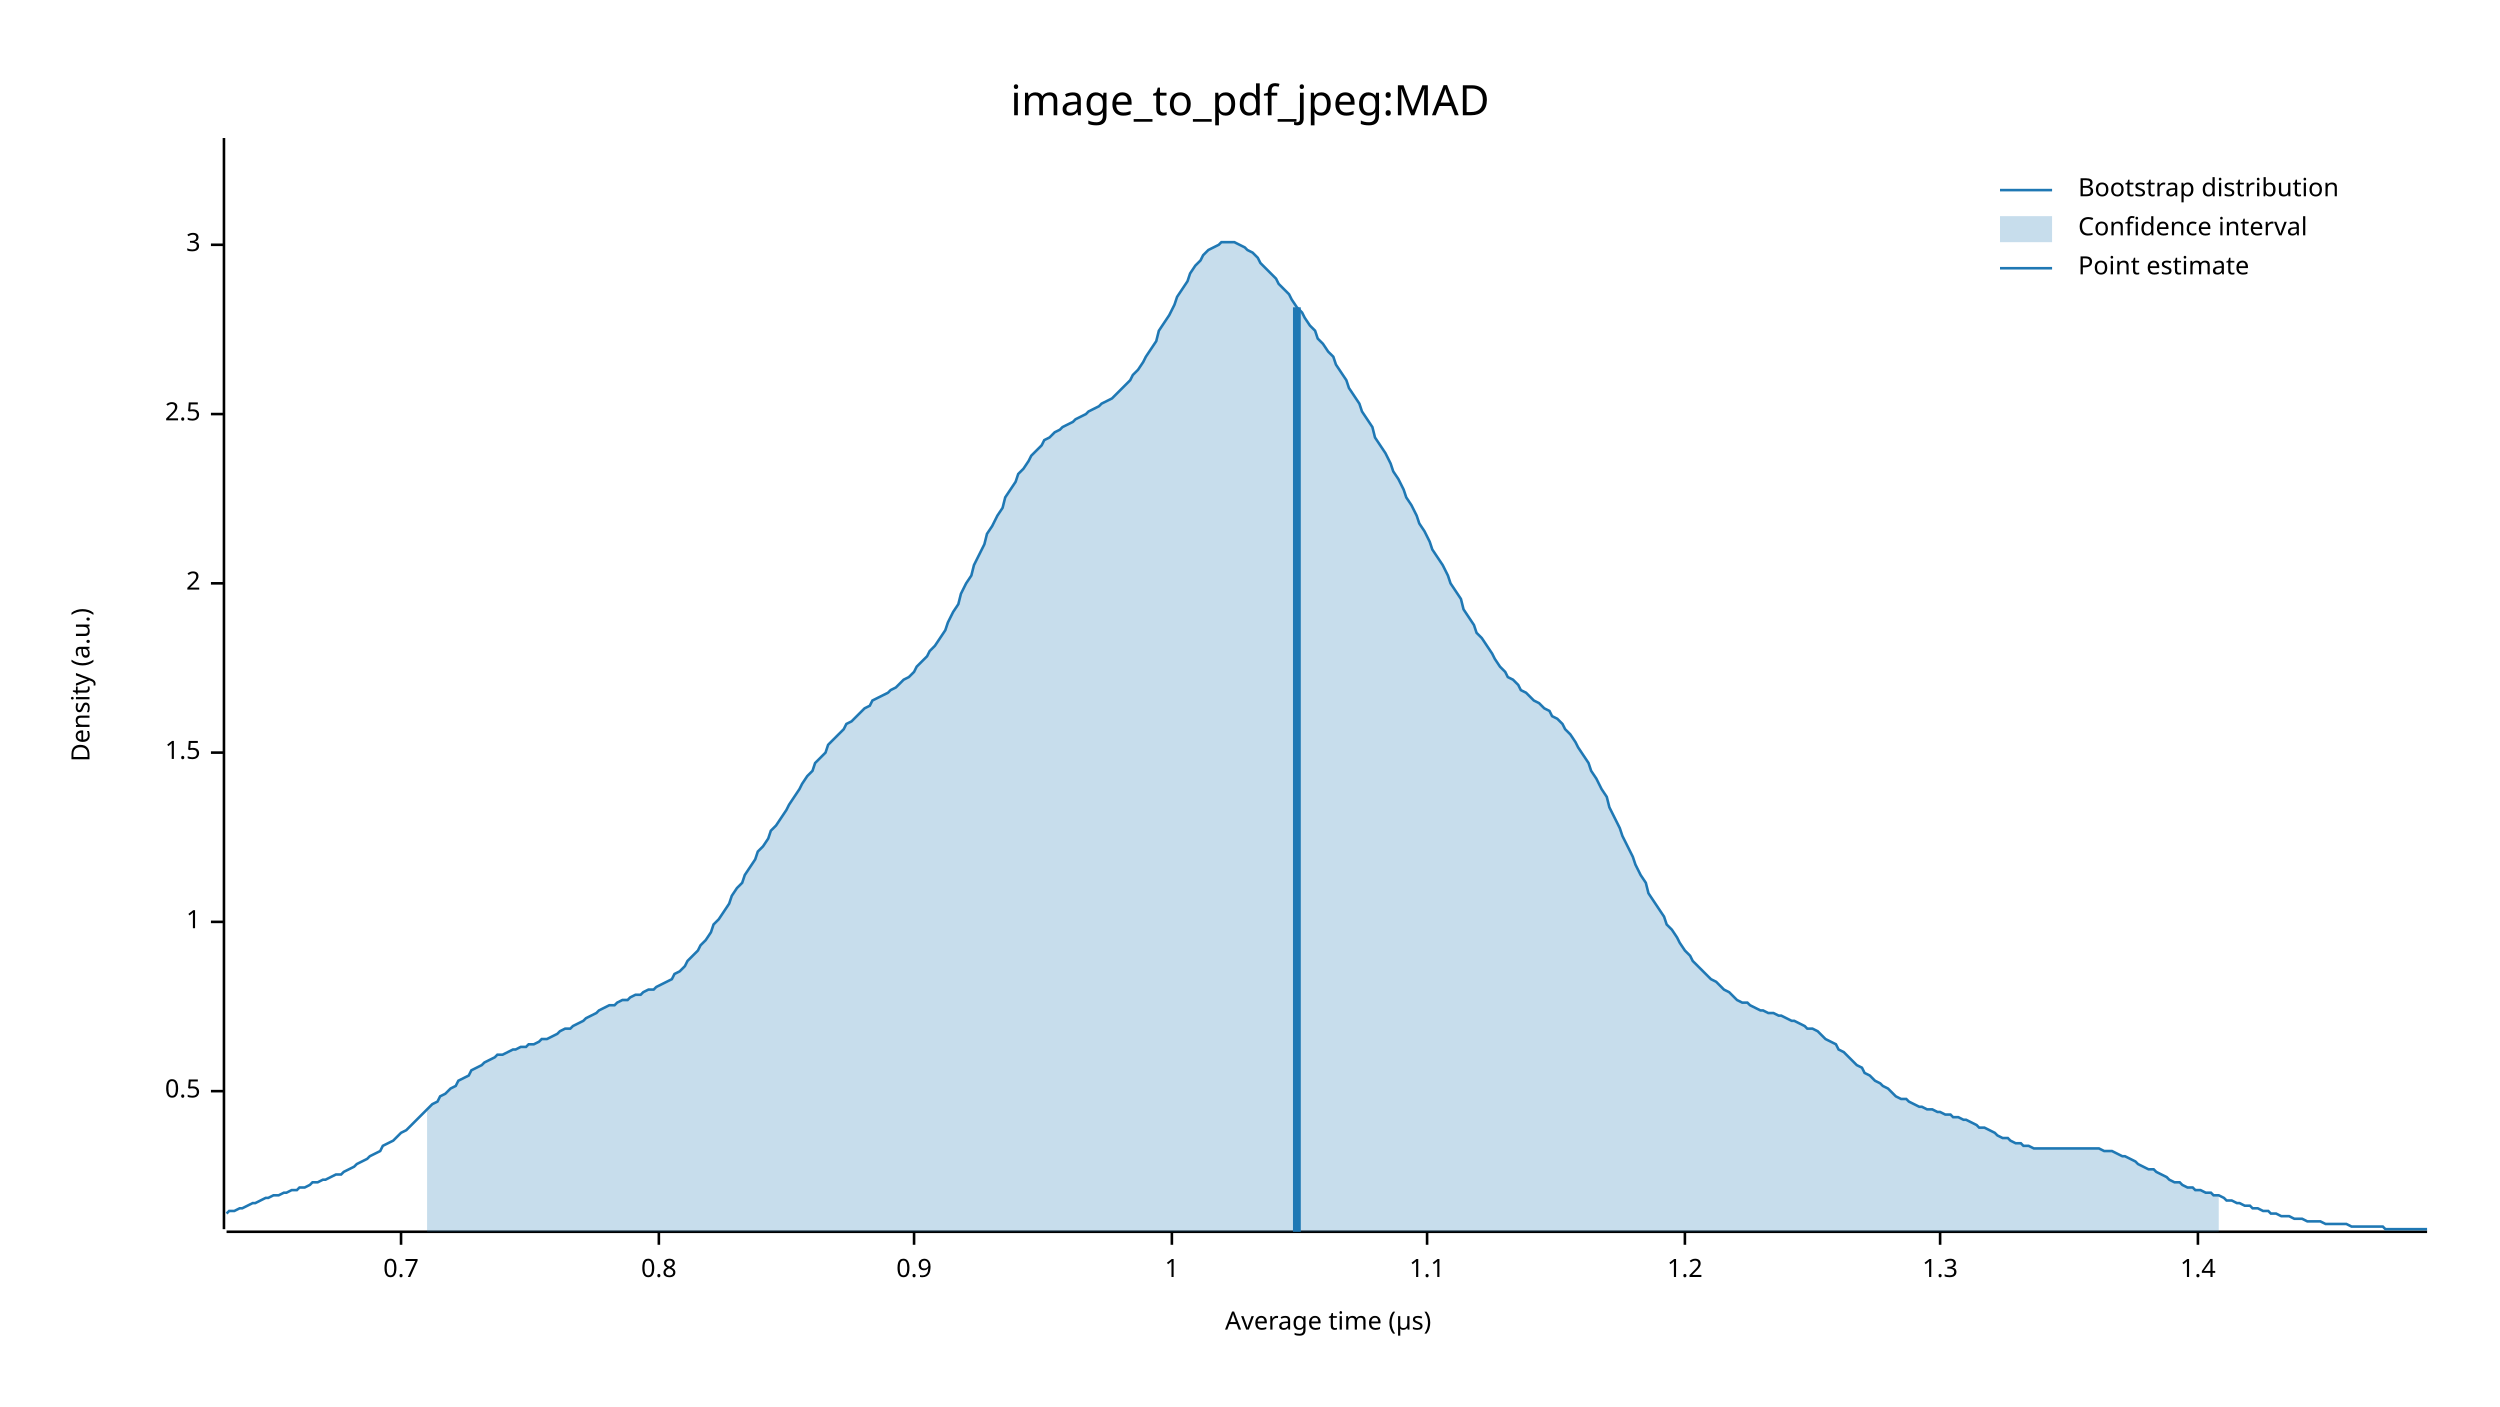
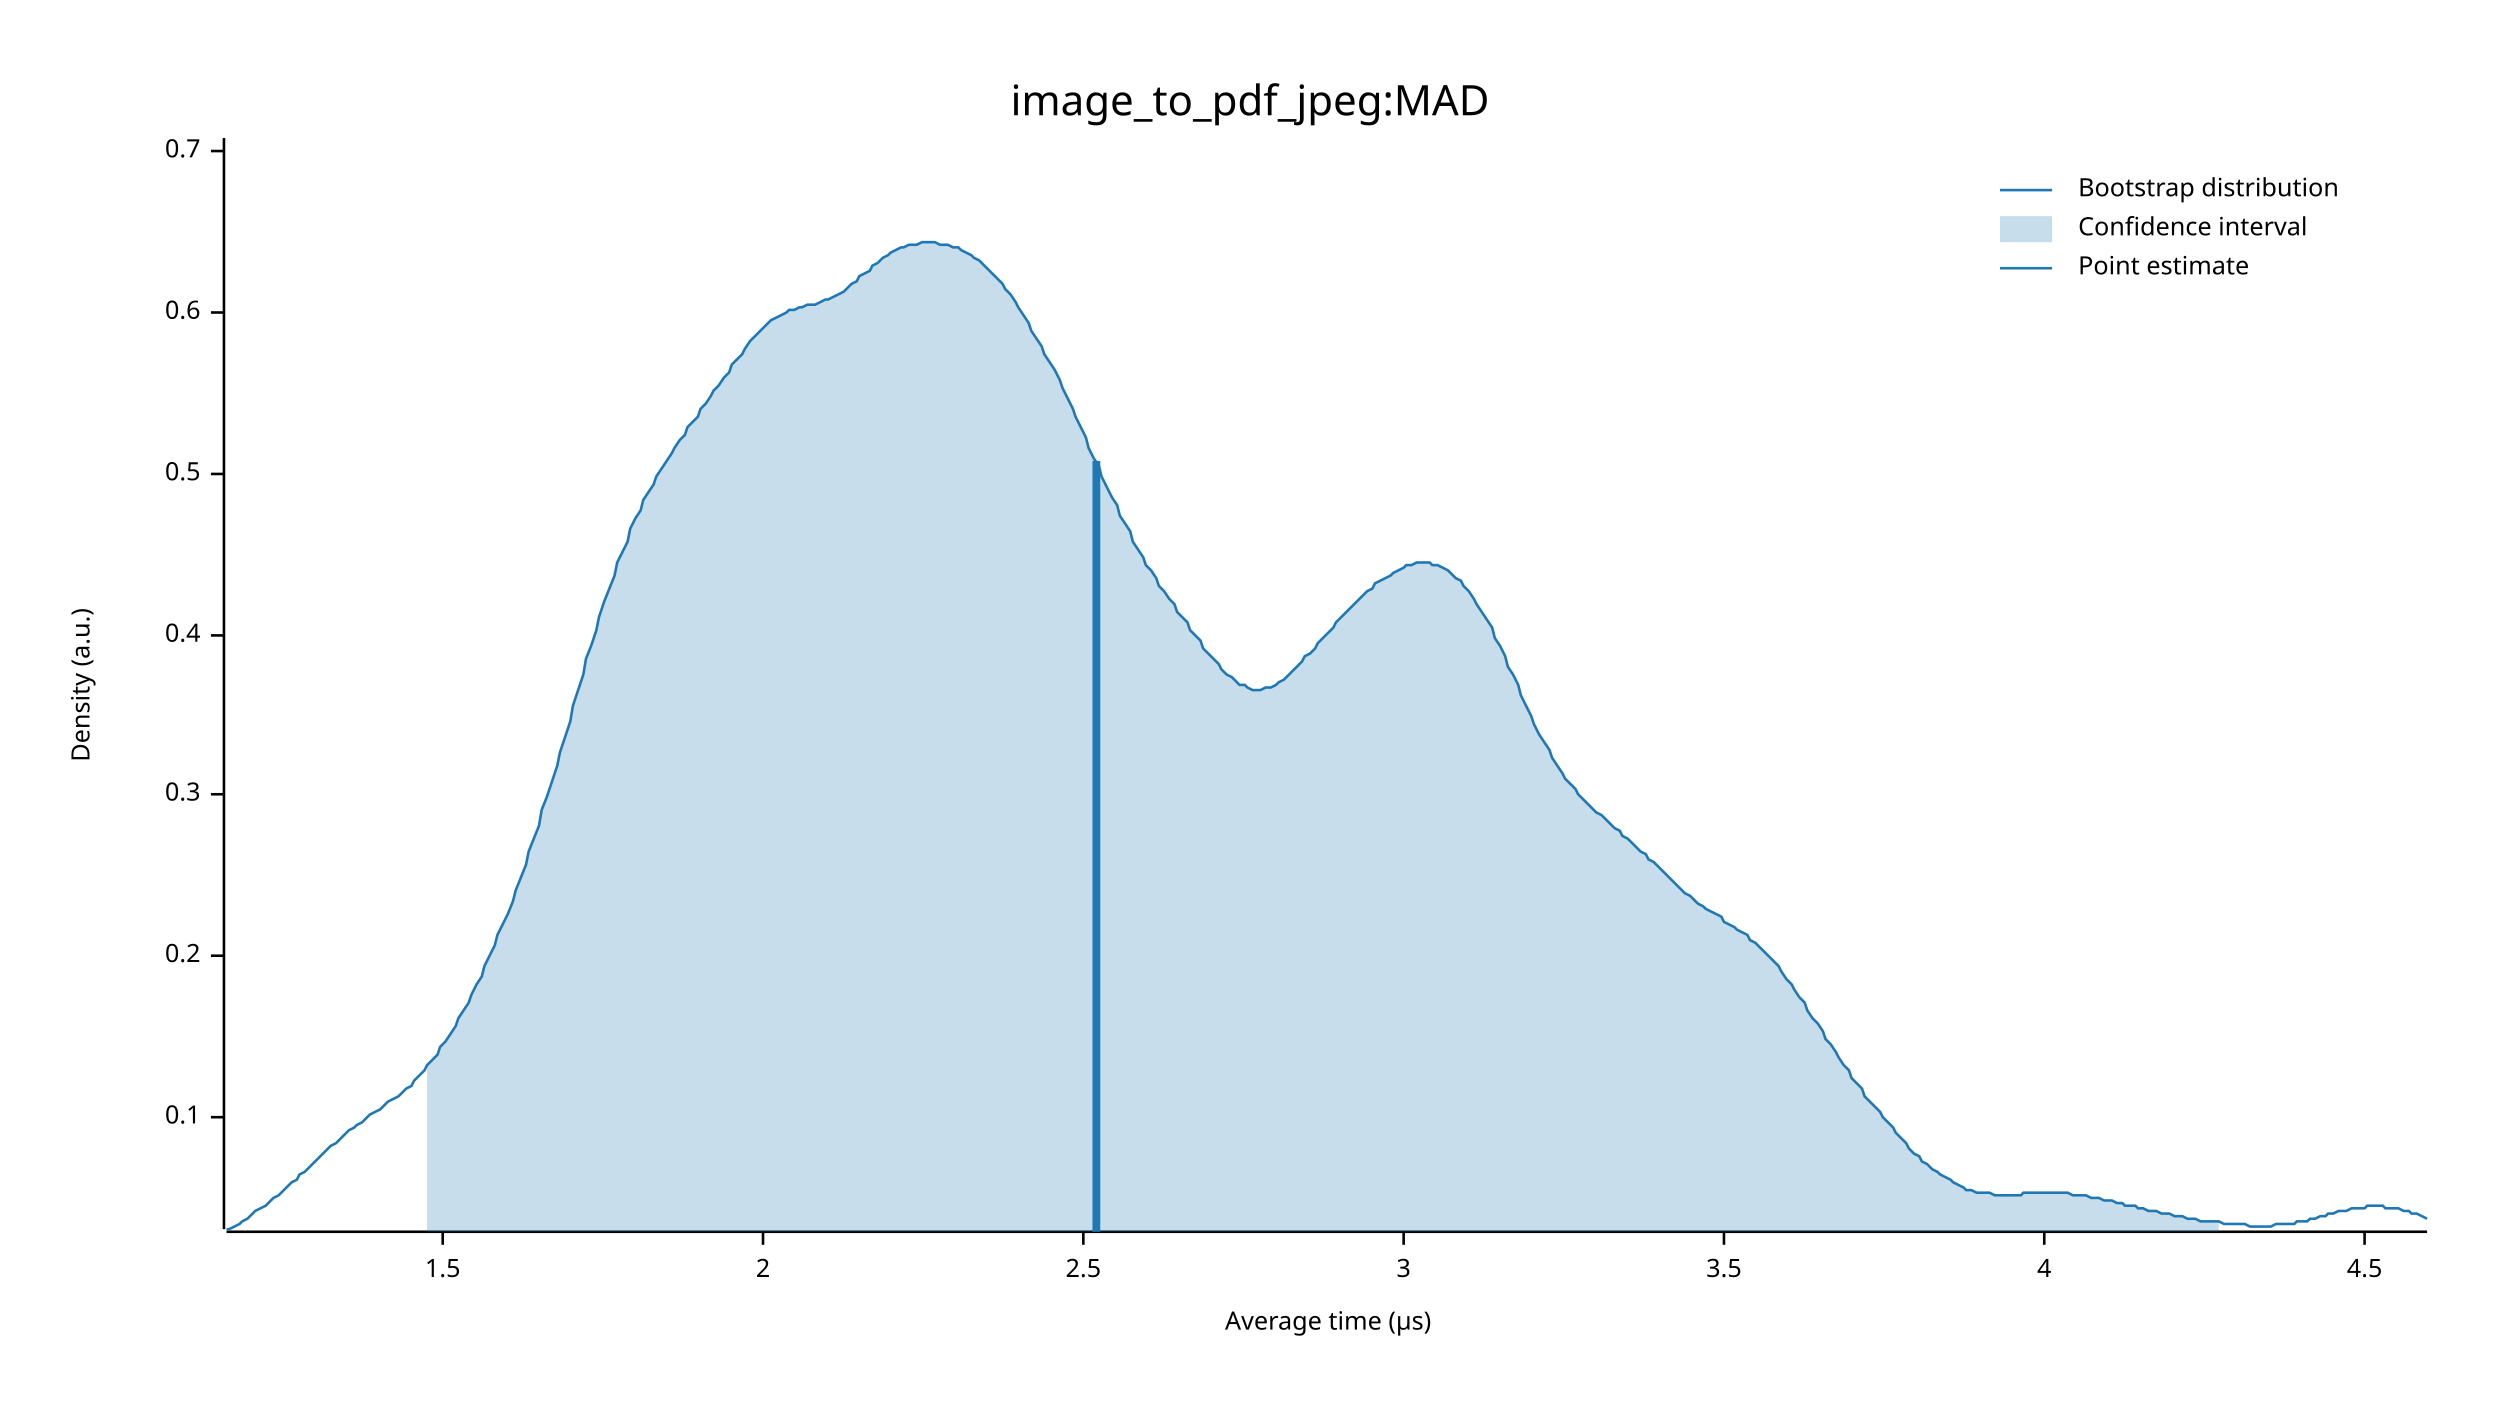
<svg xmlns="http://www.w3.org/2000/svg" width="960" height="540" viewBox="0 0 960 540">
  <text x="480" y="32" dy="0.76em" text-anchor="middle" font-family="sans-serif" font-size="16.129" opacity="1" fill="#000000">
image_to_pdf_jpeg:MAD
</text>
  <text x="27" y="263" dy="0.76em" text-anchor="middle" font-family="sans-serif" font-size="9.677" opacity="1" fill="#000000" transform="rotate(270, 27, 263)">
Density (a.u.)
</text>
  <text x="510" y="513" dy="-0.5ex" text-anchor="middle" font-family="sans-serif" font-size="9.677" opacity="1" fill="#000000">
Average time (µs)
</text>
  <polyline fill="none" opacity="1" stroke="#000000" stroke-width="1" points="86,53 86,472 " />
-   <text x="77" y="419" dy="0.5ex" text-anchor="end" font-family="sans-serif" font-size="9.677" opacity="1" fill="#000000">
+   <text x="77" y="429" dy="0.5ex" text-anchor="end" font-family="sans-serif" font-size="9.677" opacity="1" fill="#000000">
+ 0.1
+ </text>
+   <polyline fill="none" opacity="1" stroke="#000000" stroke-width="1" points="81,429 86,429 " />
+   <text x="77" y="367" dy="0.5ex" text-anchor="end" font-family="sans-serif" font-size="9.677" opacity="1" fill="#000000">
+ 0.2
+ </text>
+   <polyline fill="none" opacity="1" stroke="#000000" stroke-width="1" points="81,367 86,367 " />
+   <text x="77" y="305" dy="0.5ex" text-anchor="end" font-family="sans-serif" font-size="9.677" opacity="1" fill="#000000">
+ 0.3
+ </text>
+   <polyline fill="none" opacity="1" stroke="#000000" stroke-width="1" points="81,305 86,305 " />
+   <text x="77" y="244" dy="0.5ex" text-anchor="end" font-family="sans-serif" font-size="9.677" opacity="1" fill="#000000">
+ 0.4
+ </text>
+   <polyline fill="none" opacity="1" stroke="#000000" stroke-width="1" points="81,244 86,244 " />
+   <text x="77" y="182" dy="0.5ex" text-anchor="end" font-family="sans-serif" font-size="9.677" opacity="1" fill="#000000">
0.5
</text>
-   <polyline fill="none" opacity="1" stroke="#000000" stroke-width="1" points="81,419 86,419 " />
-   <text x="77" y="354" dy="0.5ex" text-anchor="end" font-family="sans-serif" font-size="9.677" opacity="1" fill="#000000">
- 1
+   <polyline fill="none" opacity="1" stroke="#000000" stroke-width="1" points="81,182 86,182 " />
+   <text x="77" y="120" dy="0.5ex" text-anchor="end" font-family="sans-serif" font-size="9.677" opacity="1" fill="#000000">
+ 0.6
</text>
-   <polyline fill="none" opacity="1" stroke="#000000" stroke-width="1" points="81,354 86,354 " />
-   <text x="77" y="289" dy="0.5ex" text-anchor="end" font-family="sans-serif" font-size="9.677" opacity="1" fill="#000000">
+   <polyline fill="none" opacity="1" stroke="#000000" stroke-width="1" points="81,120 86,120 " />
+   <text x="77" y="58" dy="0.5ex" text-anchor="end" font-family="sans-serif" font-size="9.677" opacity="1" fill="#000000">
+ 0.7
+ </text>
+   <polyline fill="none" opacity="1" stroke="#000000" stroke-width="1" points="81,58 86,58 " />
+   <polyline fill="none" opacity="1" stroke="#000000" stroke-width="1" points="87,473 932,473 " />
+   <text x="170" y="483" dy="0.76em" text-anchor="middle" font-family="sans-serif" font-size="9.677" opacity="1" fill="#000000">
1.5
</text>
-   <polyline fill="none" opacity="1" stroke="#000000" stroke-width="1" points="81,289 86,289 " />
-   <text x="77" y="224" dy="0.5ex" text-anchor="end" font-family="sans-serif" font-size="9.677" opacity="1" fill="#000000">
+   <polyline fill="none" opacity="1" stroke="#000000" stroke-width="1" points="170,473 170,478 " />
+   <text x="293" y="483" dy="0.76em" text-anchor="middle" font-family="sans-serif" font-size="9.677" opacity="1" fill="#000000">
2
</text>
-   <polyline fill="none" opacity="1" stroke="#000000" stroke-width="1" points="81,224 86,224 " />
-   <text x="77" y="159" dy="0.5ex" text-anchor="end" font-family="sans-serif" font-size="9.677" opacity="1" fill="#000000">
+   <polyline fill="none" opacity="1" stroke="#000000" stroke-width="1" points="293,473 293,478 " />
+   <text x="416" y="483" dy="0.76em" text-anchor="middle" font-family="sans-serif" font-size="9.677" opacity="1" fill="#000000">
2.5
</text>
-   <polyline fill="none" opacity="1" stroke="#000000" stroke-width="1" points="81,159 86,159 " />
-   <text x="77" y="94" dy="0.5ex" text-anchor="end" font-family="sans-serif" font-size="9.677" opacity="1" fill="#000000">
+   <polyline fill="none" opacity="1" stroke="#000000" stroke-width="1" points="416,473 416,478 " />
+   <text x="539" y="483" dy="0.76em" text-anchor="middle" font-family="sans-serif" font-size="9.677" opacity="1" fill="#000000">
3
</text>
-   <polyline fill="none" opacity="1" stroke="#000000" stroke-width="1" points="81,94 86,94 " />
-   <polyline fill="none" opacity="1" stroke="#000000" stroke-width="1" points="87,473 932,473 " />
-   <text x="154" y="483" dy="0.76em" text-anchor="middle" font-family="sans-serif" font-size="9.677" opacity="1" fill="#000000">
- 0.7
+   <polyline fill="none" opacity="1" stroke="#000000" stroke-width="1" points="539,473 539,478 " />
+   <text x="662" y="483" dy="0.76em" text-anchor="middle" font-family="sans-serif" font-size="9.677" opacity="1" fill="#000000">
+ 3.5
</text>
-   <polyline fill="none" opacity="1" stroke="#000000" stroke-width="1" points="154,473 154,478 " />
-   <text x="253" y="483" dy="0.76em" text-anchor="middle" font-family="sans-serif" font-size="9.677" opacity="1" fill="#000000">
- 0.8
+   <polyline fill="none" opacity="1" stroke="#000000" stroke-width="1" points="662,473 662,478 " />
+   <text x="785" y="483" dy="0.76em" text-anchor="middle" font-family="sans-serif" font-size="9.677" opacity="1" fill="#000000">
+ 4
</text>
-   <polyline fill="none" opacity="1" stroke="#000000" stroke-width="1" points="253,473 253,478 " />
-   <text x="351" y="483" dy="0.76em" text-anchor="middle" font-family="sans-serif" font-size="9.677" opacity="1" fill="#000000">
- 0.9
+   <polyline fill="none" opacity="1" stroke="#000000" stroke-width="1" points="785,473 785,478 " />
+   <text x="908" y="483" dy="0.76em" text-anchor="middle" font-family="sans-serif" font-size="9.677" opacity="1" fill="#000000">
+ 4.5
</text>
-   <polyline fill="none" opacity="1" stroke="#000000" stroke-width="1" points="351,473 351,478 " />
-   <text x="450" y="483" dy="0.76em" text-anchor="middle" font-family="sans-serif" font-size="9.677" opacity="1" fill="#000000">
- 1
- </text>
-   <polyline fill="none" opacity="1" stroke="#000000" stroke-width="1" points="450,473 450,478 " />
-   <text x="548" y="483" dy="0.76em" text-anchor="middle" font-family="sans-serif" font-size="9.677" opacity="1" fill="#000000">
- 1.1
- </text>
-   <polyline fill="none" opacity="1" stroke="#000000" stroke-width="1" points="548,473 548,478 " />
-   <text x="647" y="483" dy="0.76em" text-anchor="middle" font-family="sans-serif" font-size="9.677" opacity="1" fill="#000000">
- 1.2
- </text>
-   <polyline fill="none" opacity="1" stroke="#000000" stroke-width="1" points="647,473 647,478 " />
-   <text x="745" y="483" dy="0.76em" text-anchor="middle" font-family="sans-serif" font-size="9.677" opacity="1" fill="#000000">
- 1.3
- </text>
-   <polyline fill="none" opacity="1" stroke="#000000" stroke-width="1" points="745,473 745,478 " />
-   <text x="844" y="483" dy="0.76em" text-anchor="middle" font-family="sans-serif" font-size="9.677" opacity="1" fill="#000000">
- 1.4
- </text>
-   <polyline fill="none" opacity="1" stroke="#000000" stroke-width="1" points="844,473 844,478 " />
-   <polyline fill="none" opacity="1" stroke="#1F78B4" stroke-width="1" points="87,466 88,465 90,465 92,464 93,464 95,463 97,462 98,462 100,461 102,460 103,460 105,459 107,459 109,458 110,458 112,457 114,457 115,456 117,456 119,455 120,454 122,454 124,453 125,453 127,452 129,451 131,451 132,450 134,449 136,448 137,447 139,446 141,445 142,444 144,443 146,442 147,440 149,439 151,438 153,436 154,435 156,434 158,432 159,431 161,429 163,427 164,426 166,424 168,423 169,421 171,420 173,418 175,417 176,415 178,414 180,413 181,411 183,410 185,409 186,408 188,407 190,406 191,405 193,405 195,404 197,403 198,403 200,402 202,402 203,401 205,401 207,400 208,399 210,399 212,398 214,397 215,396 217,395 219,395 220,394 222,393 224,392 225,391 227,390 229,389 230,388 232,387 234,386 236,386 237,385 239,384 241,384 242,383 244,382 246,382 247,381 249,380 251,380 252,379 254,378 256,377 258,376 259,374 261,373 263,371 264,369 266,367 268,365 269,363 271,361 273,358 274,355 276,353 278,350 280,347 281,344 283,341 285,339 286,336 288,333 290,330 291,327 293,325 295,322 296,319 298,317 300,314 302,311 303,309 305,306 307,303 308,301 310,298 312,296 313,293 315,291 317,289 318,286 320,284 322,282 324,280 325,278 327,277 329,275 330,274 332,272 334,271 335,269 337,268 339,267 341,266 342,265 344,264 346,262 347,261 349,260 351,258 352,256 354,254 356,252 357,250 359,248 361,245 363,242 364,239 366,235 368,232 369,228 371,224 373,221 374,217 376,213 378,209 379,205 381,202 383,198 385,195 386,191 388,188 390,185 391,182 393,180 395,177 396,175 398,173 400,171 401,169 403,168 405,166 407,165 408,164 410,163 412,162 413,161 415,160 417,159 418,158 420,157 422,156 423,155 425,154 427,153 429,151 430,150 432,148 434,146 435,144 437,142 439,139 440,137 442,134 444,131 445,127 447,124 449,121 451,117 452,114 454,111 456,108 457,105 459,102 461,100 462,98 464,96 466,95 468,94 469,93 471,93 473,93 474,93 476,94 478,95 479,96 481,97 483,99 484,101 486,103 488,105 490,107 491,109 493,111 495,113 496,115 498,118 500,120 501,122 503,125 505,127 506,130 508,132 510,135 512,137 513,140 515,143 517,146 518,149 520,152 522,155 523,158 525,161 527,164 528,168 530,171 532,174 534,178 535,181 537,184 539,188 540,191 542,194 544,198 545,201 547,204 549,208 550,211 552,214 554,217 556,221 557,224 559,227 561,230 562,234 564,237 566,240 567,243 569,245 571,248 573,251 574,253 576,256 578,258 579,260 581,261 583,263 584,265 586,266 588,268 589,269 591,270 593,272 595,273 596,275 598,276 600,278 601,280 603,282 605,285 606,287 608,290 610,293 611,296 613,299 615,303 617,306 618,310 620,314 622,318 623,321 625,325 627,329 628,332 630,336 632,339 633,343 635,346 637,349 639,352 640,355 642,357 644,360 645,362 647,365 649,367 650,369 652,371 654,373 655,374 657,376 659,377 661,379 662,380 664,381 666,383 667,384 669,385 671,385 672,386 674,387 676,388 677,388 679,389 681,389 683,390 684,390 686,391 688,392 689,392 691,393 693,394 694,395 696,395 698,396 700,398 701,399 703,400 705,401 706,403 708,404 710,406 711,407 713,409 715,410 716,412 718,413 720,415 722,416 723,417 725,418 727,420 728,421 730,422 732,422 733,423 735,424 737,425 738,425 740,426 742,426 744,427 745,427 747,428 749,428 750,429 752,429 754,430 755,430 757,431 759,432 760,433 762,433 764,434 766,435 767,436 769,437 771,437 772,438 774,439 776,439 777,440 779,440 781,441 782,441 784,441 786,441 788,441 789,441 791,441 793,441 794,441 796,441 798,441 799,441 801,441 803,441 804,441 806,441 808,442 810,442 811,442 813,443 815,444 816,444 818,445 820,446 821,447 823,448 825,449 827,449 828,450 830,451 832,452 833,453 835,454 837,454 838,455 840,456 842,456 843,457 845,457 847,458 849,458 850,459 852,459 854,460 855,461 857,461 859,462 860,462 862,463 864,463 865,464 867,464 869,465 871,465 872,466 874,466 876,467 877,467 879,467 881,468 882,468 884,468 886,469 887,469 889,469 891,469 893,470 894,470 896,470 898,470 899,470 901,470 903,471 904,471 906,471 908,471 909,471 911,471 913,471 915,471 916,472 918,472 920,472 921,472 923,472 925,472 926,472 928,472 930,472 932,472 " />
-   <polygon opacity="0.25" fill="#1F78B4" points="164,426 166,424 168,423 169,421 171,420 173,418 175,417 176,415 178,414 180,413 181,411 183,410 185,409 186,408 188,407 190,406 191,405 193,405 195,404 197,403 198,403 200,402 202,402 203,401 205,401 207,400 208,399 210,399 212,398 214,397 215,396 217,395 219,395 220,394 222,393 224,392 225,391 227,390 229,389 230,388 232,387 234,386 236,386 237,385 239,384 241,384 242,383 244,382 246,382 247,381 249,380 251,380 252,379 254,378 256,377 258,376 259,374 261,373 263,371 264,369 266,367 268,365 269,363 271,361 273,358 274,355 276,353 278,350 280,347 281,344 283,341 285,339 286,336 288,333 290,330 291,327 293,325 295,322 296,319 298,317 300,314 302,311 303,309 305,306 307,303 308,301 310,298 312,296 313,293 315,291 317,289 318,286 320,284 322,282 324,280 325,278 327,277 329,275 330,274 332,272 334,271 335,269 337,268 339,267 341,266 342,265 344,264 346,262 347,261 349,260 351,258 352,256 354,254 356,252 357,250 359,248 361,245 363,242 364,239 366,235 368,232 369,228 371,224 373,221 374,217 376,213 378,209 379,205 381,202 383,198 385,195 386,191 388,188 390,185 391,182 393,180 395,177 396,175 398,173 400,171 401,169 403,168 405,166 407,165 408,164 410,163 412,162 413,161 415,160 417,159 418,158 420,157 422,156 423,155 425,154 427,153 429,151 430,150 432,148 434,146 435,144 437,142 439,139 440,137 442,134 444,131 445,127 447,124 449,121 451,117 452,114 454,111 456,108 457,105 459,102 461,100 462,98 464,96 466,95 468,94 469,93 471,93 473,93 474,93 476,94 478,95 479,96 481,97 483,99 484,101 486,103 488,105 490,107 491,109 493,111 495,113 496,115 498,118 500,120 501,122 503,125 505,127 506,130 508,132 510,135 512,137 513,140 515,143 517,146 518,149 520,152 522,155 523,158 525,161 527,164 528,168 530,171 532,174 534,178 535,181 537,184 539,188 540,191 542,194 544,198 545,201 547,204 549,208 550,211 552,214 554,217 556,221 557,224 559,227 561,230 562,234 564,237 566,240 567,243 569,245 571,248 573,251 574,253 576,256 578,258 579,260 581,261 583,263 584,265 586,266 588,268 589,269 591,270 593,272 595,273 596,275 598,276 600,278 601,280 603,282 605,285 606,287 608,290 610,293 611,296 613,299 615,303 617,306 618,310 620,314 622,318 623,321 625,325 627,329 628,332 630,336 632,339 633,343 635,346 637,349 639,352 640,355 642,357 644,360 645,362 647,365 649,367 650,369 652,371 654,373 655,374 657,376 659,377 661,379 662,380 664,381 666,383 667,384 669,385 671,385 672,386 674,387 676,388 677,388 679,389 681,389 683,390 684,390 686,391 688,392 689,392 691,393 693,394 694,395 696,395 698,396 700,398 701,399 703,400 705,401 706,403 708,404 710,406 711,407 713,409 715,410 716,412 718,413 720,415 722,416 723,417 725,418 727,420 728,421 730,422 732,422 733,423 735,424 737,425 738,425 740,426 742,426 744,427 745,427 747,428 749,428 750,429 752,429 754,430 755,430 757,431 759,432 760,433 762,433 764,434 766,435 767,436 769,437 771,437 772,438 774,439 776,439 777,440 779,440 781,441 782,441 784,441 786,441 788,441 789,441 791,441 793,441 794,441 796,441 798,441 799,441 801,441 803,441 804,441 806,441 808,442 810,442 811,442 813,443 815,444 816,444 818,445 820,446 821,447 823,448 825,449 827,449 828,450 830,451 832,452 833,453 835,454 837,454 838,455 840,456 842,456 843,457 845,457 847,458 849,458 850,459 852,459 852,473 164,473 " />
-   <polyline fill="none" opacity="1" stroke="#1F78B4" stroke-width="3" points="498,473 498,118 " />
+   <polyline fill="none" opacity="1" stroke="#000000" stroke-width="1" points="908,473 908,478 " />
+   <polyline fill="none" opacity="1" stroke="#1F78B4" stroke-width="1" points="87,472 88,472 90,471 92,470 93,469 95,468 97,466 98,465 100,464 102,463 103,462 105,460 107,459 109,457 110,456 112,454 114,453 115,451 117,450 119,448 120,447 122,445 124,443 125,442 127,440 129,439 131,437 132,436 134,434 136,433 137,432 139,431 141,429 142,428 144,427 146,426 147,425 149,423 151,422 153,421 154,420 156,418 158,417 159,415 161,413 163,411 164,409 166,407 168,405 169,402 171,400 173,397 175,394 176,391 178,388 180,385 181,382 183,378 185,375 186,371 188,367 190,363 191,359 193,355 195,351 197,346 198,342 200,337 202,332 203,327 205,322 207,317 208,311 210,306 212,300 214,294 215,289 217,283 219,277 220,271 222,265 224,259 225,253 227,248 229,242 230,237 232,231 234,226 236,221 237,216 239,212 241,208 242,203 244,199 246,196 247,192 249,189 251,186 252,183 254,180 256,177 258,174 259,172 261,169 263,167 264,164 266,162 268,160 269,157 271,155 273,152 274,150 276,148 278,145 280,143 281,140 283,138 285,136 286,134 288,131 290,129 291,128 293,126 295,124 296,123 298,122 300,121 302,120 303,119 305,119 307,118 308,118 310,117 312,117 313,117 315,116 317,115 318,115 320,114 322,113 324,112 325,111 327,109 329,108 330,106 332,105 334,104 335,102 337,101 339,99 341,98 342,97 344,96 346,95 347,95 349,94 351,94 352,94 354,93 356,93 357,93 359,93 361,94 363,94 364,94 366,95 368,95 369,96 371,97 373,98 374,99 376,100 378,102 379,103 381,105 383,107 385,109 386,111 388,113 390,116 391,118 393,121 395,124 396,127 398,130 400,133 401,136 403,139 405,142 407,146 408,149 410,153 412,157 413,160 415,164 417,168 418,172 420,176 422,179 423,183 425,187 427,191 429,194 430,198 432,201 434,204 435,208 437,211 439,214 440,217 442,219 444,222 445,225 447,227 449,230 451,232 452,235 454,237 456,239 457,242 459,244 461,246 462,249 464,251 466,253 468,255 469,257 471,259 473,260 474,261 476,263 478,263 479,264 481,265 483,265 484,265 486,264 488,264 490,263 491,262 493,261 495,259 496,258 498,256 500,254 501,252 503,251 505,249 506,247 508,245 510,243 512,241 513,239 515,237 517,235 518,234 520,232 522,230 523,229 525,227 527,226 528,224 530,223 532,222 534,221 535,220 537,219 539,218 540,217 542,217 544,216 545,216 547,216 549,216 550,217 552,217 554,218 556,219 557,220 559,222 561,223 562,225 564,227 566,230 567,232 569,235 571,238 573,241 574,245 576,248 578,252 579,256 581,259 583,263 584,267 586,271 588,275 589,278 591,282 593,285 595,288 596,291 598,294 600,297 601,299 603,301 605,303 606,305 608,307 610,309 611,310 613,312 615,313 617,315 618,316 620,318 622,319 623,321 625,322 627,324 628,325 630,327 632,328 633,330 635,331 637,333 639,335 640,336 642,338 644,340 645,341 647,343 649,344 650,345 652,347 654,348 655,349 657,350 659,351 661,352 662,354 664,355 666,356 667,357 669,358 671,359 672,361 674,362 676,364 677,365 679,367 681,369 683,371 684,373 686,376 688,378 689,380 691,383 693,385 694,388 696,391 698,393 700,396 701,399 703,401 705,404 706,406 708,409 710,411 711,414 713,416 715,418 716,421 718,423 720,425 722,427 723,429 725,431 727,433 728,435 730,437 732,439 733,441 735,443 737,444 738,446 740,447 742,449 744,450 745,451 747,452 749,453 750,454 752,455 754,456 755,457 757,457 759,458 760,458 762,458 764,458 766,459 767,459 769,459 771,459 772,459 774,459 776,459 777,458 779,458 781,458 782,458 784,458 786,458 788,458 789,458 791,458 793,458 794,458 796,459 798,459 799,459 801,459 803,460 804,460 806,460 808,461 810,461 811,461 813,462 815,462 816,463 818,463 820,463 821,464 823,464 825,465 827,465 828,465 830,466 832,466 833,466 835,467 837,467 838,467 840,468 842,468 843,468 845,469 847,469 849,469 850,469 852,469 854,470 855,470 857,470 859,470 860,470 862,470 864,471 865,471 867,471 869,471 871,471 872,471 874,470 876,470 877,470 879,470 881,470 882,469 884,469 886,469 887,468 889,468 891,467 893,467 894,466 896,466 898,465 899,465 901,465 903,464 904,464 906,464 908,464 909,463 911,463 913,463 915,463 916,464 918,464 920,464 921,464 923,465 925,465 926,466 928,466 930,467 932,468 " />
+   <polygon opacity="0.25" fill="#1F78B4" points="164,409 166,407 168,405 169,402 171,400 173,397 175,394 176,391 178,388 180,385 181,382 183,378 185,375 186,371 188,367 190,363 191,359 193,355 195,351 197,346 198,342 200,337 202,332 203,327 205,322 207,317 208,311 210,306 212,300 214,294 215,289 217,283 219,277 220,271 222,265 224,259 225,253 227,248 229,242 230,237 232,231 234,226 236,221 237,216 239,212 241,208 242,203 244,199 246,196 247,192 249,189 251,186 252,183 254,180 256,177 258,174 259,172 261,169 263,167 264,164 266,162 268,160 269,157 271,155 273,152 274,150 276,148 278,145 280,143 281,140 283,138 285,136 286,134 288,131 290,129 291,128 293,126 295,124 296,123 298,122 300,121 302,120 303,119 305,119 307,118 308,118 310,117 312,117 313,117 315,116 317,115 318,115 320,114 322,113 324,112 325,111 327,109 329,108 330,106 332,105 334,104 335,102 337,101 339,99 341,98 342,97 344,96 346,95 347,95 349,94 351,94 352,94 354,93 356,93 357,93 359,93 361,94 363,94 364,94 366,95 368,95 369,96 371,97 373,98 374,99 376,100 378,102 379,103 381,105 383,107 385,109 386,111 388,113 390,116 391,118 393,121 395,124 396,127 398,130 400,133 401,136 403,139 405,142 407,146 408,149 410,153 412,157 413,160 415,164 417,168 418,172 420,176 422,179 423,183 425,187 427,191 429,194 430,198 432,201 434,204 435,208 437,211 439,214 440,217 442,219 444,222 445,225 447,227 449,230 451,232 452,235 454,237 456,239 457,242 459,244 461,246 462,249 464,251 466,253 468,255 469,257 471,259 473,260 474,261 476,263 478,263 479,264 481,265 483,265 484,265 486,264 488,264 490,263 491,262 493,261 495,259 496,258 498,256 500,254 501,252 503,251 505,249 506,247 508,245 510,243 512,241 513,239 515,237 517,235 518,234 520,232 522,230 523,229 525,227 527,226 528,224 530,223 532,222 534,221 535,220 537,219 539,218 540,217 542,217 544,216 545,216 547,216 549,216 550,217 552,217 554,218 556,219 557,220 559,222 561,223 562,225 564,227 566,230 567,232 569,235 571,238 573,241 574,245 576,248 578,252 579,256 581,259 583,263 584,267 586,271 588,275 589,278 591,282 593,285 595,288 596,291 598,294 600,297 601,299 603,301 605,303 606,305 608,307 610,309 611,310 613,312 615,313 617,315 618,316 620,318 622,319 623,321 625,322 627,324 628,325 630,327 632,328 633,330 635,331 637,333 639,335 640,336 642,338 644,340 645,341 647,343 649,344 650,345 652,347 654,348 655,349 657,350 659,351 661,352 662,354 664,355 666,356 667,357 669,358 671,359 672,361 674,362 676,364 677,365 679,367 681,369 683,371 684,373 686,376 688,378 689,380 691,383 693,385 694,388 696,391 698,393 700,396 701,399 703,401 705,404 706,406 708,409 710,411 711,414 713,416 715,418 716,421 718,423 720,425 722,427 723,429 725,431 727,433 728,435 730,437 732,439 733,441 735,443 737,444 738,446 740,447 742,449 744,450 745,451 747,452 749,453 750,454 752,455 754,456 755,457 757,457 759,458 760,458 762,458 764,458 766,459 767,459 769,459 771,459 772,459 774,459 776,459 777,458 779,458 781,458 782,458 784,458 786,458 788,458 789,458 791,458 793,458 794,458 796,459 798,459 799,459 801,459 803,460 804,460 806,460 808,461 810,461 811,461 813,462 815,462 816,463 818,463 820,463 821,464 823,464 825,465 827,465 828,465 830,466 832,466 833,466 835,467 837,467 838,467 840,468 842,468 843,468 845,469 847,469 849,469 850,469 852,469 852,473 164,473 " />
+   <polyline fill="none" opacity="1" stroke="#1F78B4" stroke-width="3" points="421,473 421,177 " />
  <text x="798" y="68" dy="0.76em" text-anchor="start" font-family="sans-serif" font-size="9.677" opacity="1" fill="#000000">
Bootstrap distribution
</text>
  <text x="798" y="83" dy="0.76em" text-anchor="start" font-family="sans-serif" font-size="9.677" opacity="1" fill="#000000">
Confidence interval
</text>
  <text x="798" y="98" dy="0.76em" text-anchor="start" font-family="sans-serif" font-size="9.677" opacity="1" fill="#000000">
Point estimate
</text>
  <polyline fill="none" opacity="1" stroke="#1F78B4" stroke-width="1" points="768,73 788,73 " />
  <rect x="768" y="83" width="20" height="10" opacity="0.25" fill="#1F78B4" stroke="none" />
  <polyline fill="none" opacity="1" stroke="#1F78B4" stroke-width="1" points="768,103 788,103 " />
</svg>
